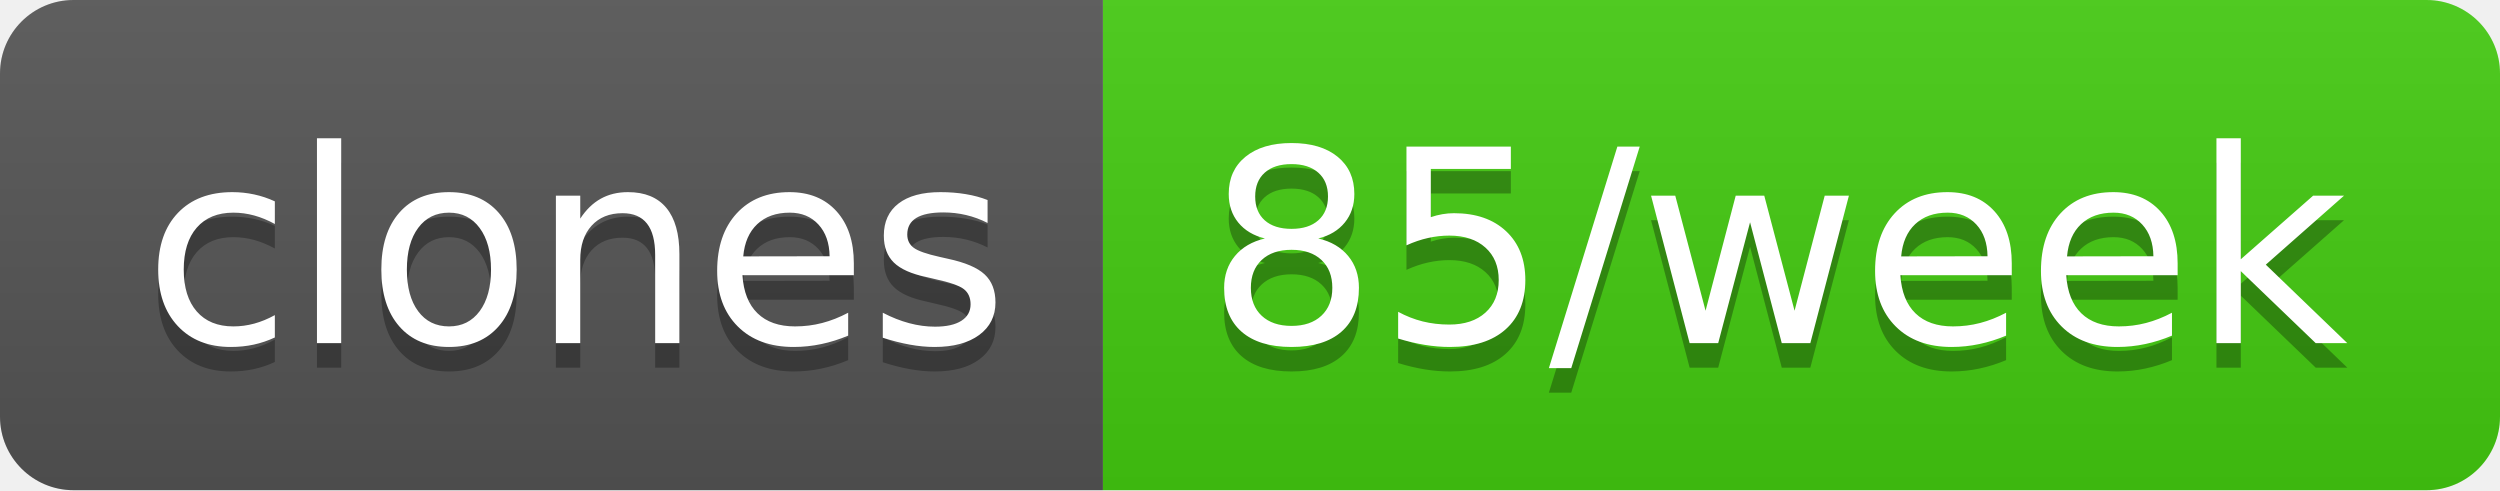
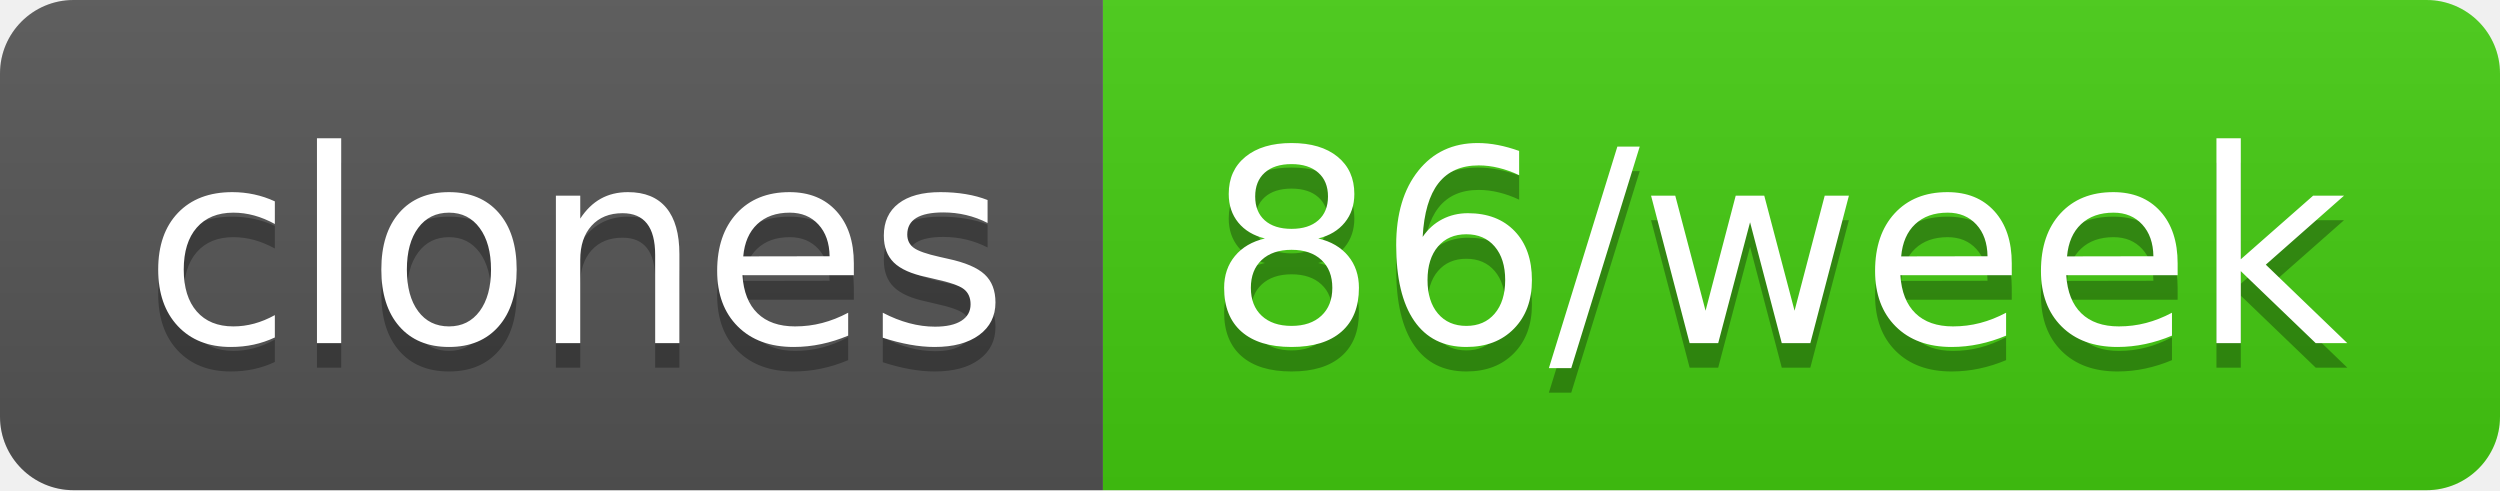
- <svg xmlns="http://www.w3.org/2000/svg" width="102" height="20" role="img" aria-label="clones: 85/week">
+ <svg xmlns="http://www.w3.org/2000/svg" width="102" height="20" role="img" aria-label="clones: 86/week">
  <linearGradient id="s" x2="0" y2="100%">
    <stop offset="0" stop-color="#bbb" stop-opacity=".1" />
    <stop offset="1" stop-opacity=".1" />
  </linearGradient>
  <clipPath id="r">
    <rect width="102" height="20" rx="3" fill="#fff" />
  </clipPath>
  <g clip-path="url(#r)">
    <rect width="45" height="20" fill="#555" />
    <rect x="45" width="57" height="20" fill="#4c1" />
    <rect width="102" height="20" fill="url(#s)" />
  </g>
  <g fill="#fff" text-anchor="middle" font-family="Verdana,Geneva,DejaVu Sans,sans-serif" text-rendering="geometricPrecision" font-size="110">
    <text aria-hidden="true" x="235" y="150" fill="#010101" fill-opacity=".3" transform="scale(.1)" textLength="350">clones</text>
    <text x="235" y="140" transform="scale(.1)" fill="#fff" textLength="350">clones</text>
-     <text aria-hidden="true" x="725" y="150" fill="#010101" fill-opacity=".3" transform="scale(.1)" textLength="470">85/week</text>
-     <text x="725" y="140" transform="scale(.1)" fill="#fff" textLength="470">85/week</text>
+     <text aria-hidden="true" x="725" y="150" fill="#010101" fill-opacity=".3" transform="scale(.1)" textLength="470">86/week</text>
+     <text x="725" y="140" transform="scale(.1)" fill="#fff" textLength="470">86/week</text>
  </g>
</svg>
